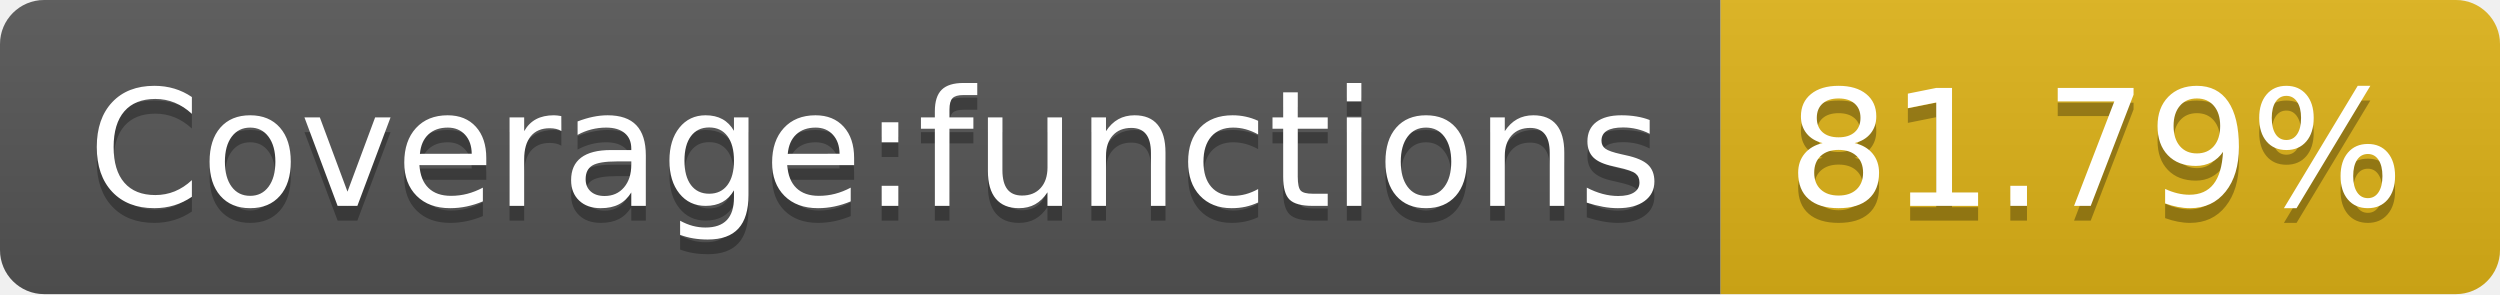
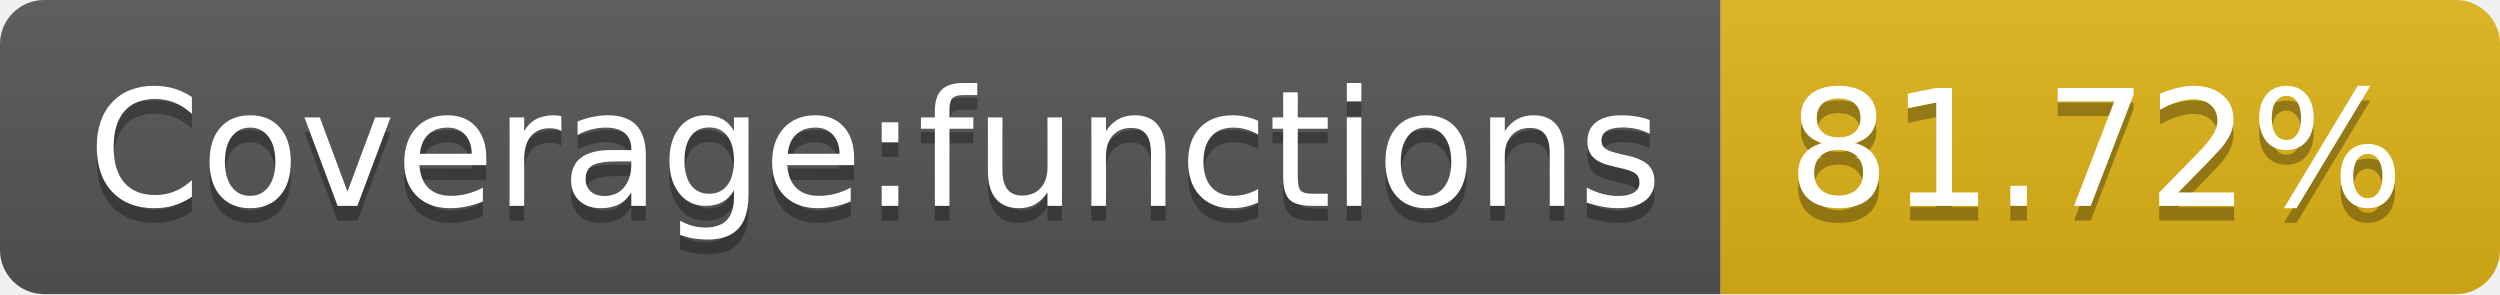
<svg xmlns="http://www.w3.org/2000/svg" width="170" height="20">
  <linearGradient id="s" x2="0" y2="100%">
    <stop offset="0" stop-color="#bbb" stop-opacity=".1" />
    <stop offset="1" stop-opacity=".1" />
  </linearGradient>
  <clipPath id="r">
    <rect width="170" height="20" rx="3" fill="#fff" />
  </clipPath>
  <g clip-path="url(#r)">
    <rect width="117" height="20" fill="#555" />
    <rect x="117" width="53" height="20" fill="#dfb317" />
    <rect width="170" height="20" fill="url(#s)" />
  </g>
  <g fill="#fff" text-anchor="middle" font-family="Verdana,Geneva,DejaVu Sans,sans-serif" text-rendering="geometricPrecision" font-size="110">
    <text x="595" y="150" fill="#010101" fill-opacity=".3" transform="scale(.1)" textLength="1070">Coverage:functions</text>
    <text x="595" y="140" transform="scale(.1)" textLength="1070">Coverage:functions</text>
-     <text x="1425" y="150" fill="#010101" fill-opacity=".3" transform="scale(.1)" textLength="430">81.79%</text>
-     <text x="1425" y="140" transform="scale(.1)" textLength="430">81.79%</text>
+     <text x="1425" y="150" fill="#010101" fill-opacity=".3" transform="scale(.1)" textLength="430">81.72%</text>
+     <text x="1425" y="140" transform="scale(.1)" textLength="430">81.72%</text>
  </g>
</svg>
